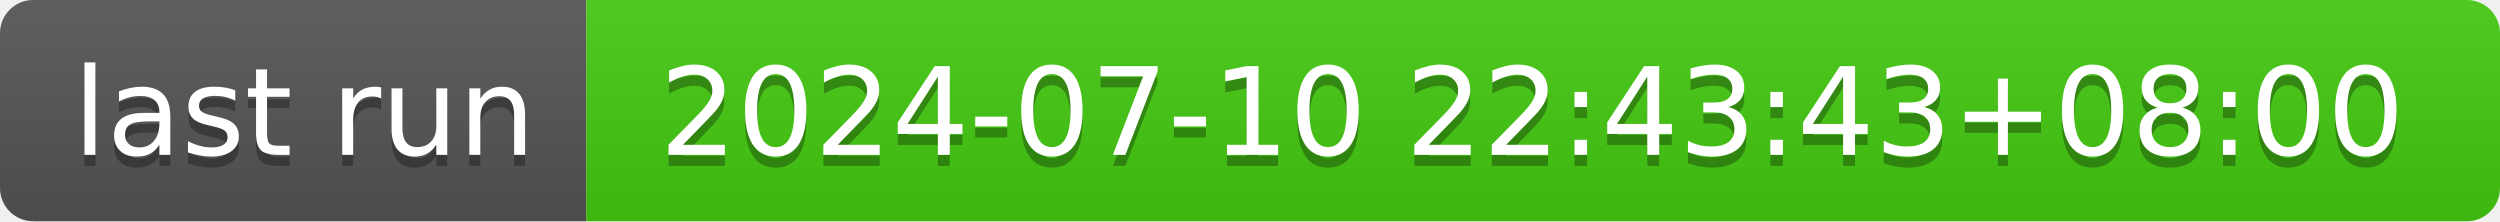
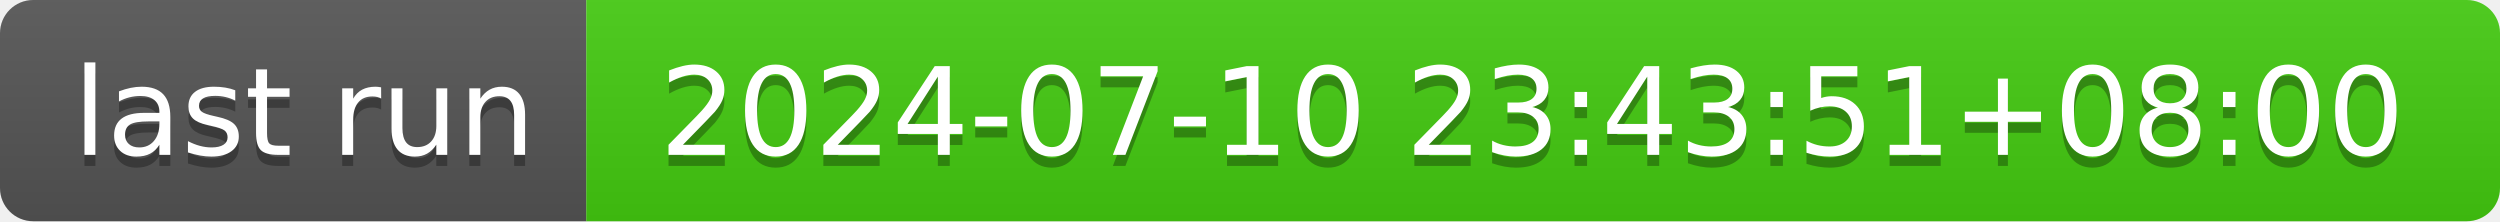
- <svg xmlns="http://www.w3.org/2000/svg" width="226" height="20" role="img" aria-label="last run: 2024-07-10 22:43:43+08:00">
+ <svg xmlns="http://www.w3.org/2000/svg" width="226" height="20" role="img" aria-label="last run: 2024-07-10 23:43:51+08:00">
  <linearGradient id="s" x2="0" y2="100%">
    <stop offset="0" stop-color="#bbb" stop-opacity=".1" />
    <stop offset="1" stop-opacity=".1" />
  </linearGradient>
  <clipPath id="r">
    <rect width="226" height="20" rx="3" fill="#fff" />
  </clipPath>
  <g clip-path="url(#r)">
    <rect width="53" height="20" fill="#555" />
    <rect x="53" width="173" height="20" fill="#4c1" />
    <rect width="226" height="20" fill="url(#s)" />
  </g>
  <g fill="#fff" text-anchor="middle" font-family="Verdana,Geneva,DejaVu Sans,sans-serif" text-rendering="geometricPrecision" font-size="110">
    <text aria-hidden="true" x="275" y="150" fill="#010101" fill-opacity=".3" transform="scale(.1)" textLength="430">last run</text>
    <text x="275" y="140" transform="scale(.1)" fill="#fff" textLength="430">last run</text>
-     <text aria-hidden="true" x="1385" y="150" fill="#010101" fill-opacity=".3" transform="scale(.1)" textLength="1630">2024-07-10 22:43:43+08:00</text>
-     <text x="1385" y="140" transform="scale(.1)" fill="#fff" textLength="1630">2024-07-10 22:43:43+08:00</text>
+     <text aria-hidden="true" x="1385" y="150" fill="#010101" fill-opacity=".3" transform="scale(.1)" textLength="1630">2024-07-10 23:43:51+08:00</text>
+     <text x="1385" y="140" transform="scale(.1)" fill="#fff" textLength="1630">2024-07-10 23:43:51+08:00</text>
  </g>
</svg>
